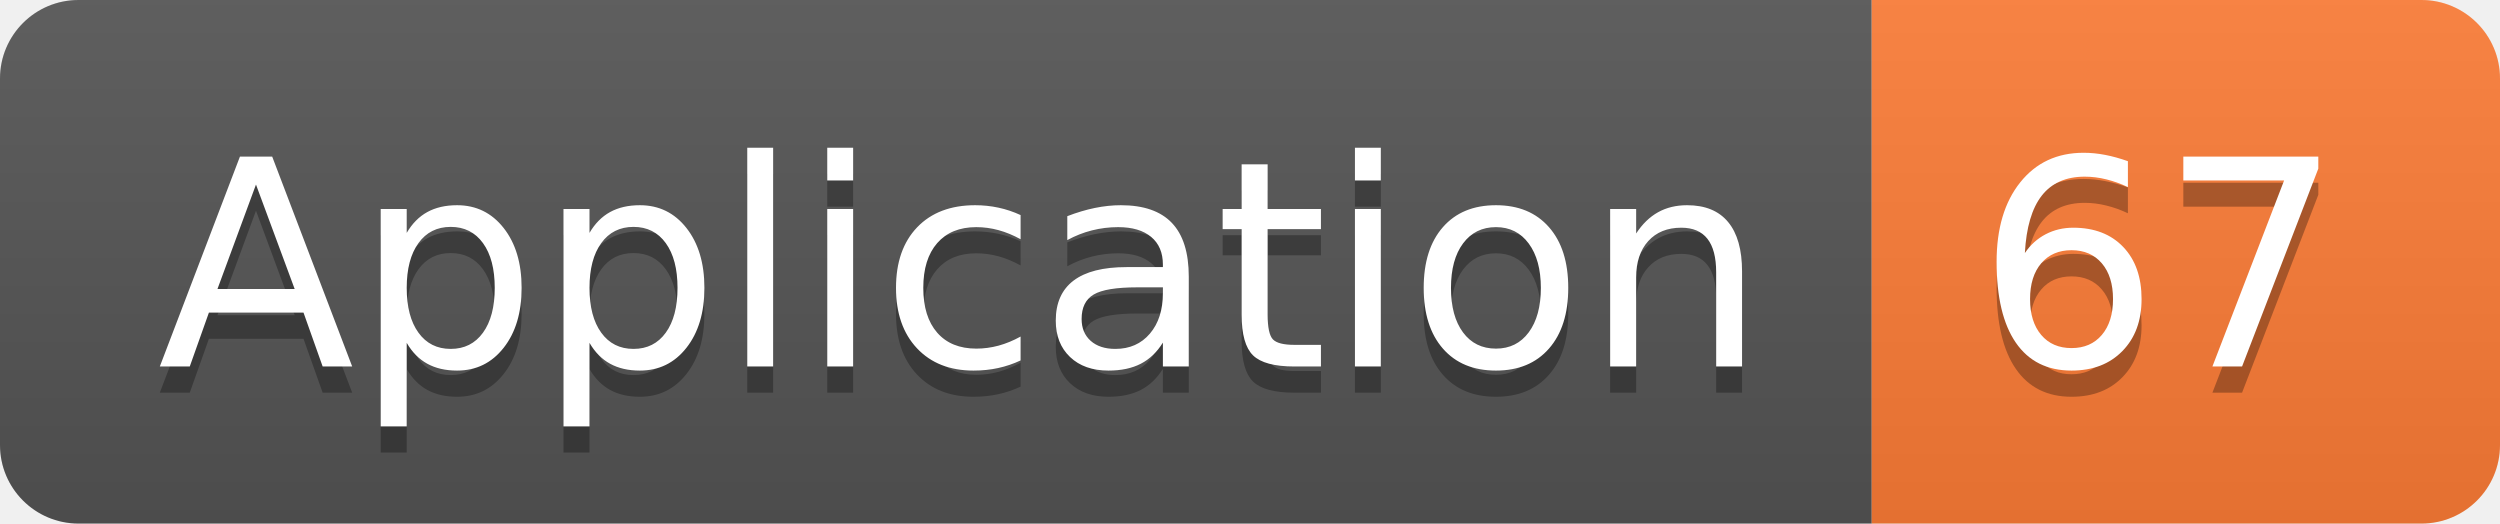
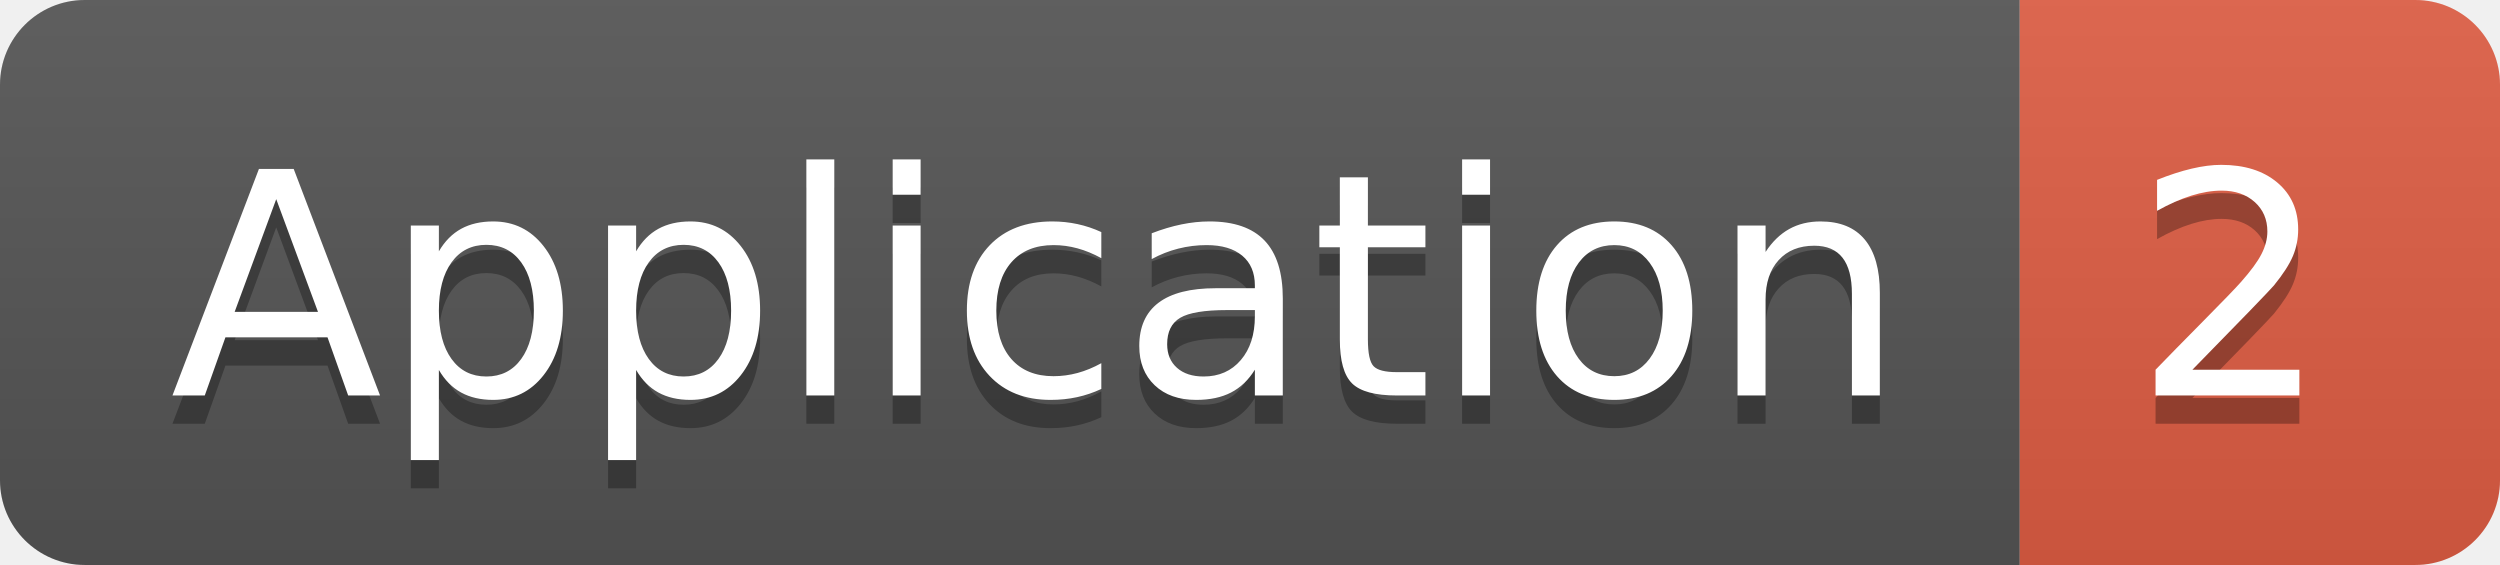
- <svg xmlns="http://www.w3.org/2000/svg" width="95.5" height="20">
+ <svg xmlns="http://www.w3.org/2000/svg" width="88.5" height="20">
  <linearGradient id="smooth" x2="0" y2="100%">
    <stop offset="0" stop-color="#bbb" stop-opacity=".1" />
    <stop offset="1" stop-opacity=".1" />
  </linearGradient>
  <clipPath id="round">
-     <rect width="95.5" height="20" rx="3" fill="#fff" />
+     <rect width="88.5" height="20" rx="3" fill="#fff" />
  </clipPath>
  <g clip-path="url(#round)">
    <rect width="71.5" height="20" fill="#555" />
-     <rect x="71.5" width="24.0" height="20" fill="#fe7d37" />
-     <rect width="95.5" height="20" fill="url(#smooth)" />
+     <rect x="71.5" width="17.0" height="20" fill="#e05d44" />
+     <rect width="88.5" height="20" fill="url(#smooth)" />
  </g>
  <g fill="#fff" text-anchor="middle" font-family="DejaVu Sans,Verdana,Geneva,sans-serif" font-size="110">
    <text x="367.5" y="150" fill="#010101" fill-opacity=".3" transform="scale(0.1)" textLength="615.0" lengthAdjust="spacing">Application</text>
    <text x="367.5" y="140" transform="scale(0.1)" textLength="615.0" lengthAdjust="spacing">Application</text>
-     <text x="825.0" y="150" fill="#010101" fill-opacity=".3" transform="scale(0.1)" textLength="140.0" lengthAdjust="spacing">67</text>
-     <text x="825.0" y="140" transform="scale(0.1)" textLength="140.0" lengthAdjust="spacing">67</text>
+     <text x="790.0" y="150" fill="#010101" fill-opacity=".3" transform="scale(0.1)" textLength="70.0" lengthAdjust="spacing">2</text>
+     <text x="790.0" y="140" transform="scale(0.1)" textLength="70.0" lengthAdjust="spacing">2</text>
  </g>
</svg>
